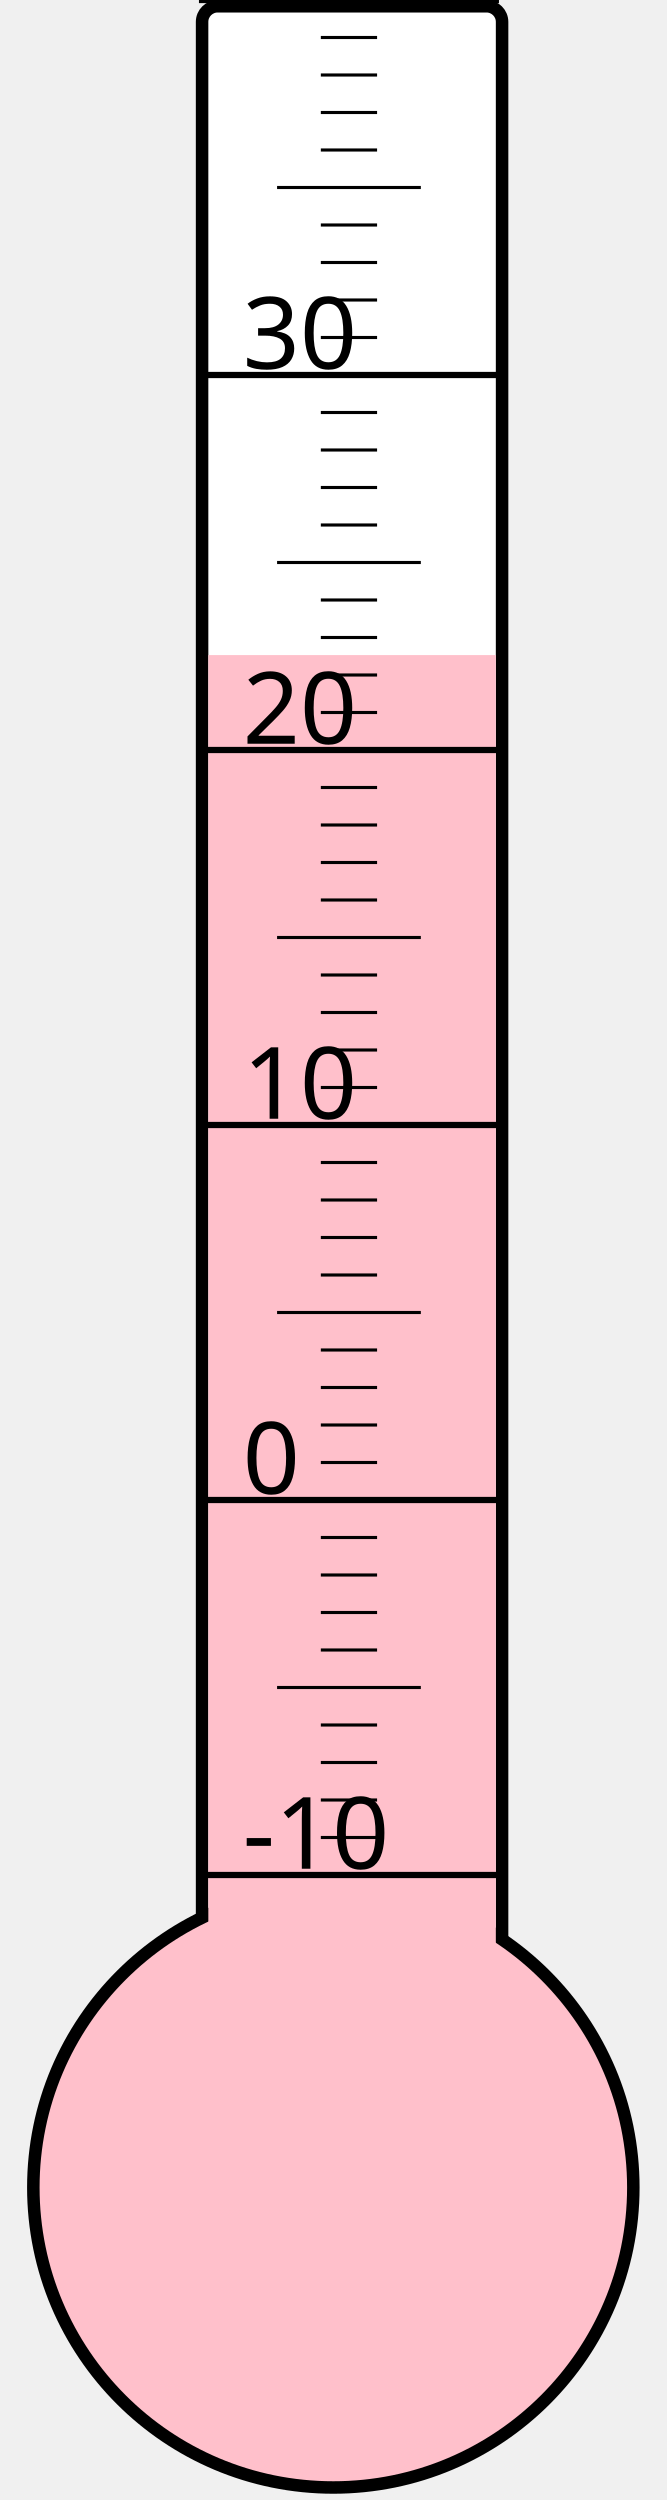
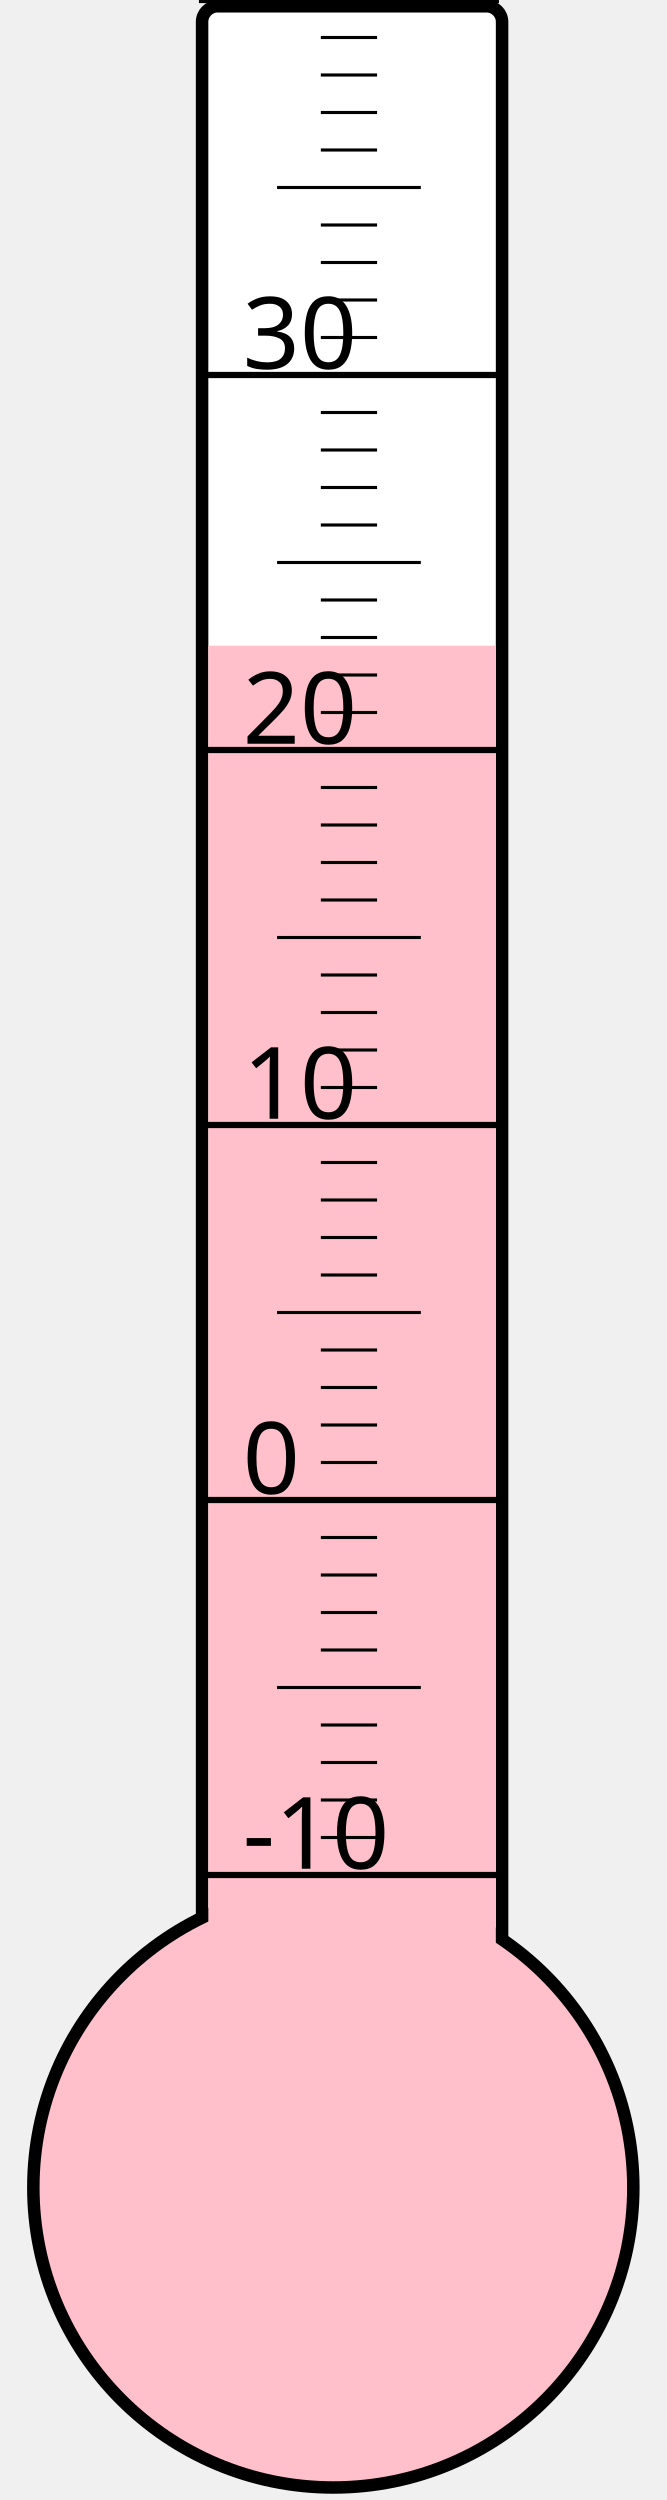
<svg xmlns="http://www.w3.org/2000/svg" width="40px" height="150px" viewBox="0 0 200 800">
  <rect width="200" height="800" x="0" y="0" style="fill: #ffffeb; fill-opacity: 0;" />
  <rect width="96" height="680" x="58" y="2" rx="5" ry="5" style="fill: white; fill-opacity: 1; stroke: black; stroke-width: 4;" />
  <circle cx="100" cy="700" r="96" style="fill: pink; stroke: black; stroke-width: 4;" />
-   <rect width="92" height="490.375" x="60" y="209.625" style="fill: pink; fill-opacity: 1; stroke-width: 0;" />
+   <rect width="92" height="493.375" x="60" y="206.625" style="fill: pink; fill-opacity: 1; stroke-width: 0;" />
  <text x="71" y="598" style="font-family: sans-serif; font-size: 24pt;">-10</text>
  <text x="71" y="478" style="font-family: sans-serif; font-size: 24pt;">0</text>
  <text x="71" y="358" style="font-family: sans-serif; font-size: 24pt;">10</text>
  <text x="71" y="238" style="font-family: sans-serif; font-size: 24pt;">20</text>
  <text x="71" y="118" style="font-family: sans-serif; font-size: 24pt;">30</text>
  <g style="stroke: black;">
    <line x1="57" y1="600" x2="153" y2="600" style="stroke-width: 2;" />
    <line x1="96" y1="588" x2="114" y2="588" style="stroke-width: 1;" />
    <line x1="96" y1="576" x2="114" y2="576" style="stroke-width: 1;" />
    <line x1="96" y1="564" x2="114" y2="564" style="stroke-width: 1;" />
    <line x1="96" y1="552" x2="114" y2="552" style="stroke-width: 1;" />
    <line x1="82" y1="540" x2="128" y2="540" style="stroke-width: 1;" />
    <line x1="96" y1="528" x2="114" y2="528" style="stroke-width: 1;" />
    <line x1="96" y1="516" x2="114" y2="516" style="stroke-width: 1;" />
    <line x1="96" y1="504" x2="114" y2="504" style="stroke-width: 1;" />
    <line x1="96" y1="492" x2="114" y2="492" style="stroke-width: 1;" />
    <line x1="57" y1="480" x2="153" y2="480" style="stroke-width: 2;" />
    <line x1="96" y1="468" x2="114" y2="468" style="stroke-width: 1;" />
    <line x1="96" y1="456" x2="114" y2="456" style="stroke-width: 1;" />
    <line x1="96" y1="444" x2="114" y2="444" style="stroke-width: 1;" />
    <line x1="96" y1="432" x2="114" y2="432" style="stroke-width: 1;" />
    <line x1="82" y1="420" x2="128" y2="420" style="stroke-width: 1;" />
    <line x1="96" y1="408" x2="114" y2="408" style="stroke-width: 1;" />
    <line x1="96" y1="396" x2="114" y2="396" style="stroke-width: 1;" />
    <line x1="96" y1="384" x2="114" y2="384" style="stroke-width: 1;" />
    <line x1="96" y1="372" x2="114" y2="372" style="stroke-width: 1;" />
    <line x1="57" y1="360" x2="153" y2="360" style="stroke-width: 2;" />
    <line x1="96" y1="348" x2="114" y2="348" style="stroke-width: 1;" />
    <line x1="96" y1="336" x2="114" y2="336" style="stroke-width: 1;" />
    <line x1="96" y1="324" x2="114" y2="324" style="stroke-width: 1;" />
    <line x1="96" y1="312" x2="114" y2="312" style="stroke-width: 1;" />
    <line x1="82" y1="300" x2="128" y2="300" style="stroke-width: 1;" />
    <line x1="96" y1="288" x2="114" y2="288" style="stroke-width: 1;" />
    <line x1="96" y1="276" x2="114" y2="276" style="stroke-width: 1;" />
    <line x1="96" y1="264" x2="114" y2="264" style="stroke-width: 1;" />
    <line x1="96" y1="252" x2="114" y2="252" style="stroke-width: 1;" />
    <line x1="57" y1="240" x2="153" y2="240" style="stroke-width: 2;" />
    <line x1="96" y1="228" x2="114" y2="228" style="stroke-width: 1;" />
    <line x1="96" y1="216" x2="114" y2="216" style="stroke-width: 1;" />
    <line x1="96" y1="204" x2="114" y2="204" style="stroke-width: 1;" />
    <line x1="96" y1="192" x2="114" y2="192" style="stroke-width: 1;" />
    <line x1="82" y1="180" x2="128" y2="180" style="stroke-width: 1;" />
    <line x1="96" y1="168" x2="114" y2="168" style="stroke-width: 1;" />
    <line x1="96" y1="156" x2="114" y2="156" style="stroke-width: 1;" />
    <line x1="96" y1="144" x2="114" y2="144" style="stroke-width: 1;" />
    <line x1="96" y1="132" x2="114" y2="132" style="stroke-width: 1;" />
    <line x1="57" y1="120" x2="153" y2="120" style="stroke-width: 2;" />
    <line x1="96" y1="108" x2="114" y2="108" style="stroke-width: 1;" />
    <line x1="96" y1="96" x2="114" y2="96" style="stroke-width: 1;" />
    <line x1="96" y1="84" x2="114" y2="84" style="stroke-width: 1;" />
    <line x1="96" y1="72" x2="114" y2="72" style="stroke-width: 1;" />
    <line x1="82" y1="60" x2="128" y2="60" style="stroke-width: 1;" />
    <line x1="96" y1="48" x2="114" y2="48" style="stroke-width: 1;" />
    <line x1="96" y1="36" x2="114" y2="36" style="stroke-width: 1;" />
    <line x1="96" y1="24" x2="114" y2="24" style="stroke-width: 1;" />
    <line x1="96" y1="12" x2="114" y2="12" style="stroke-width: 1;" />
    <line x1="57" y1="0" x2="153" y2="0" style="stroke-width: 2;" />
  </g>
</svg>
